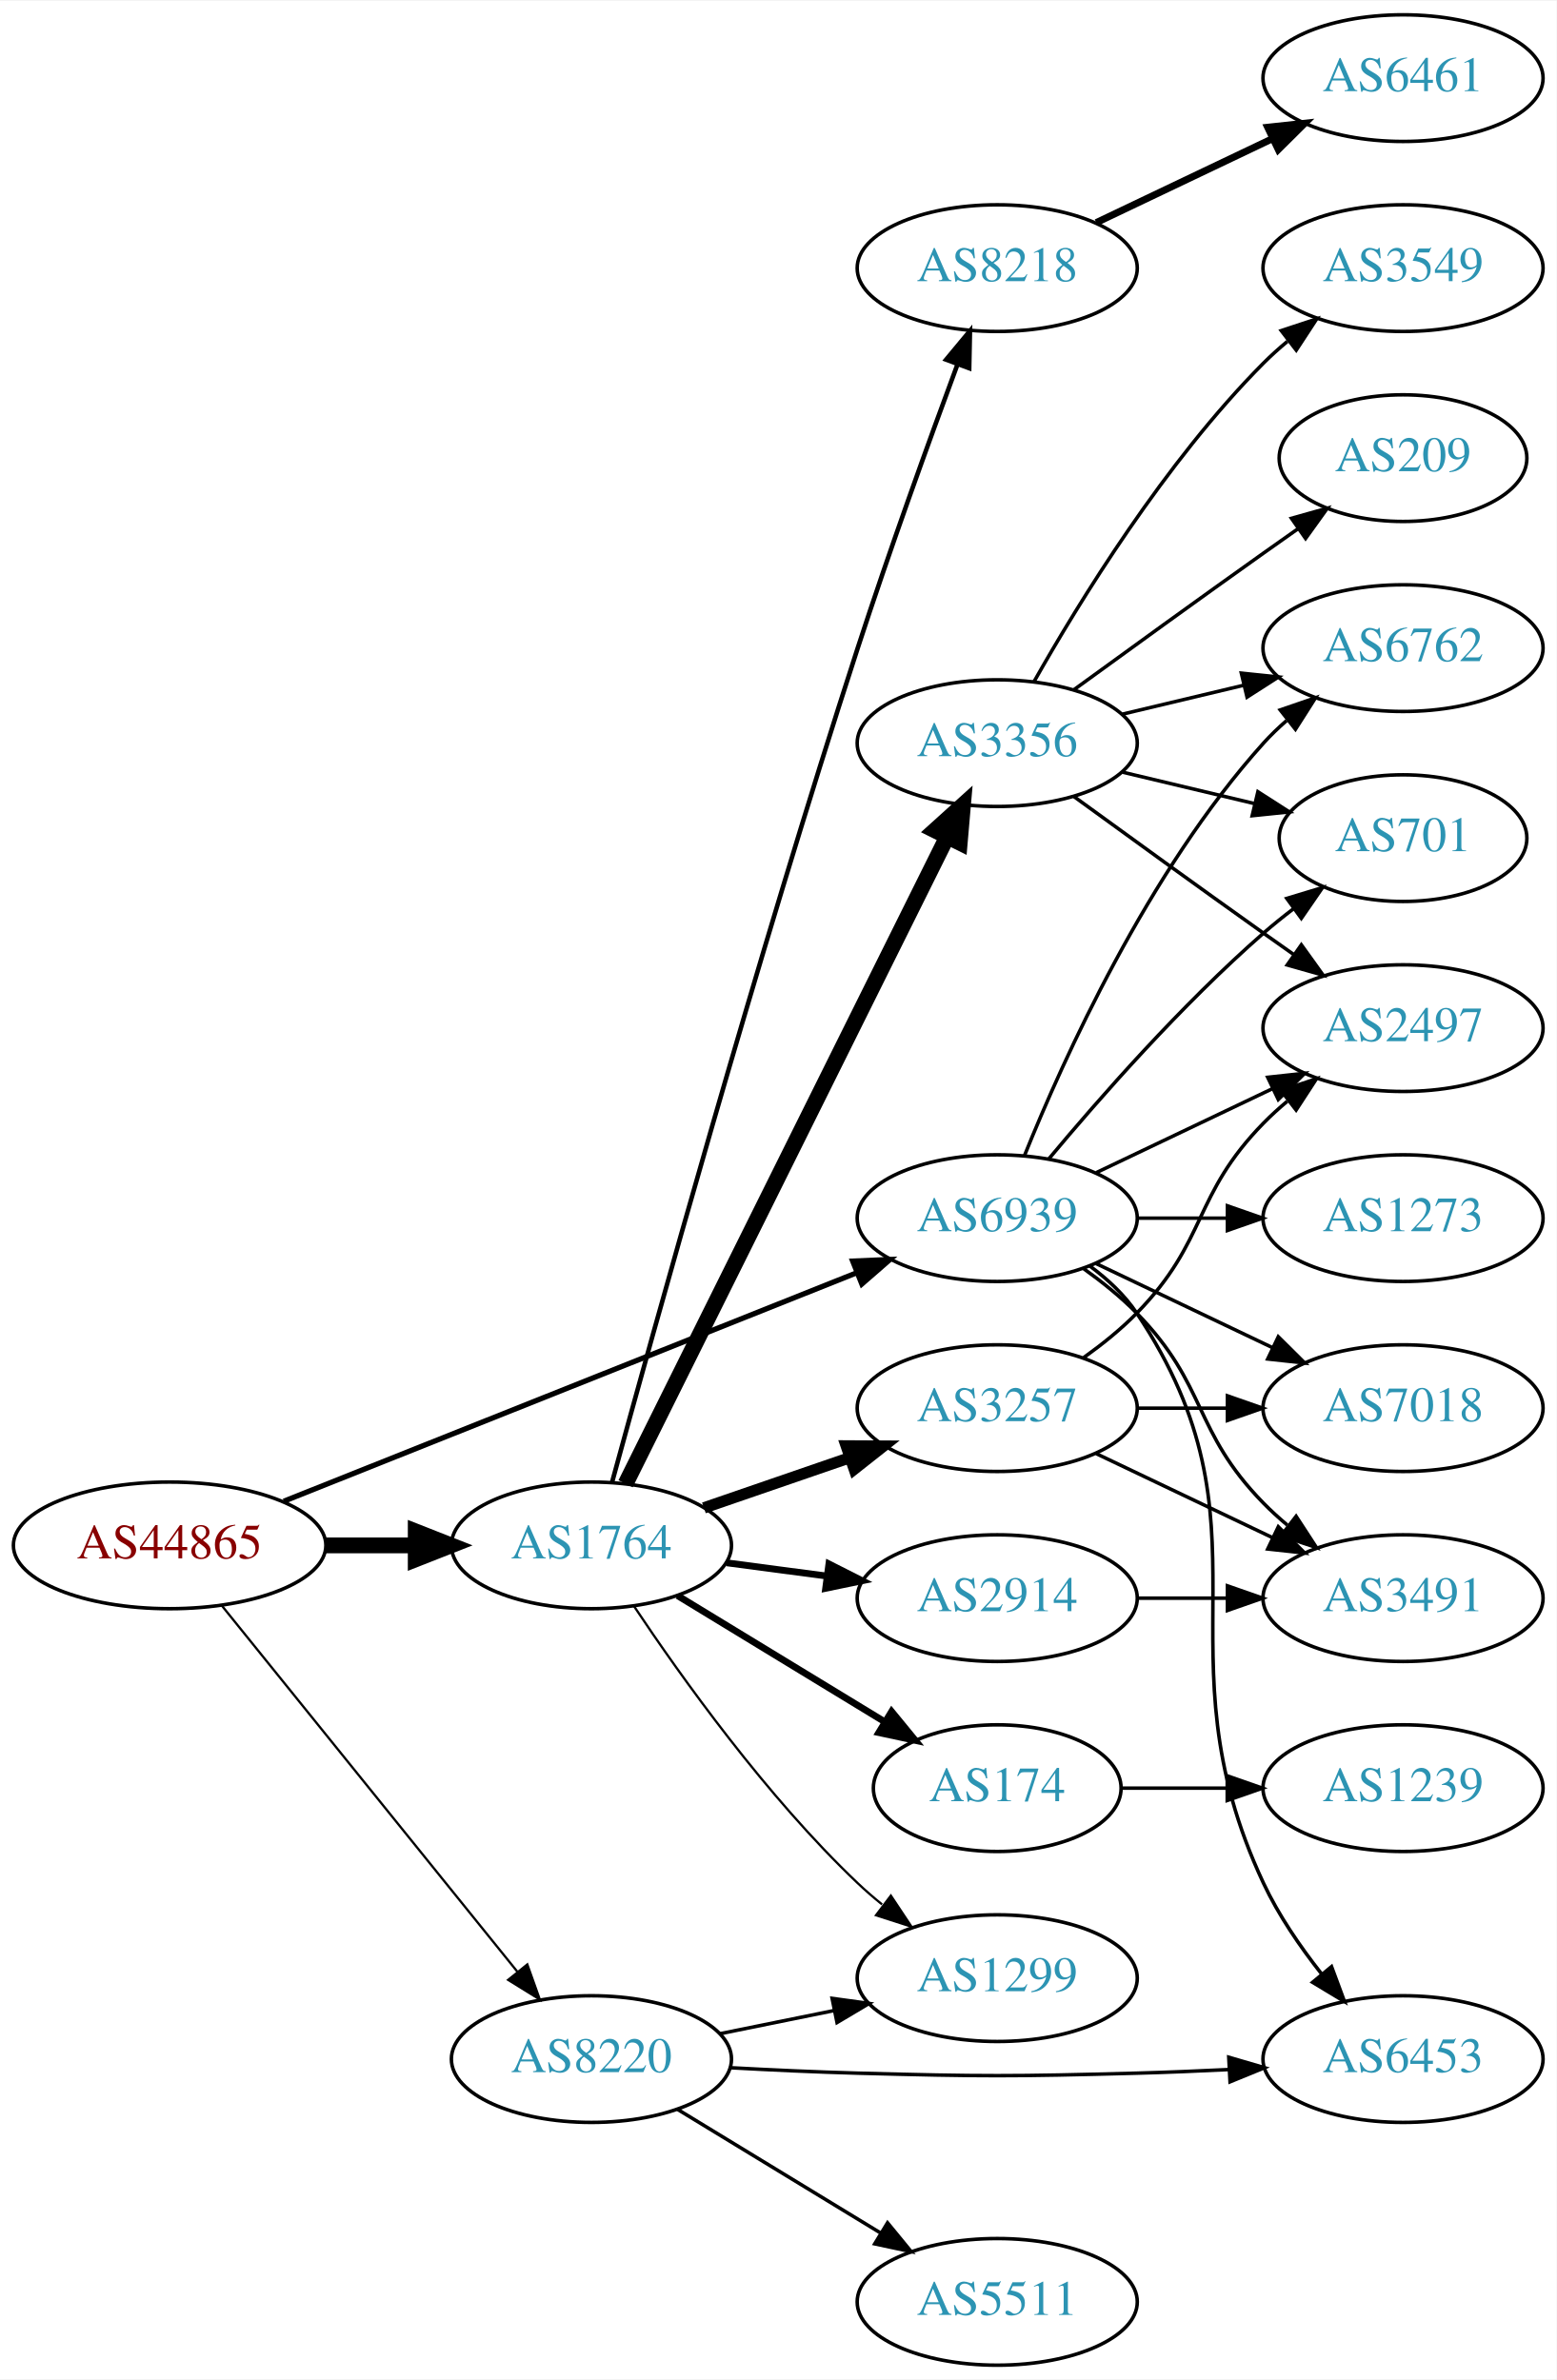
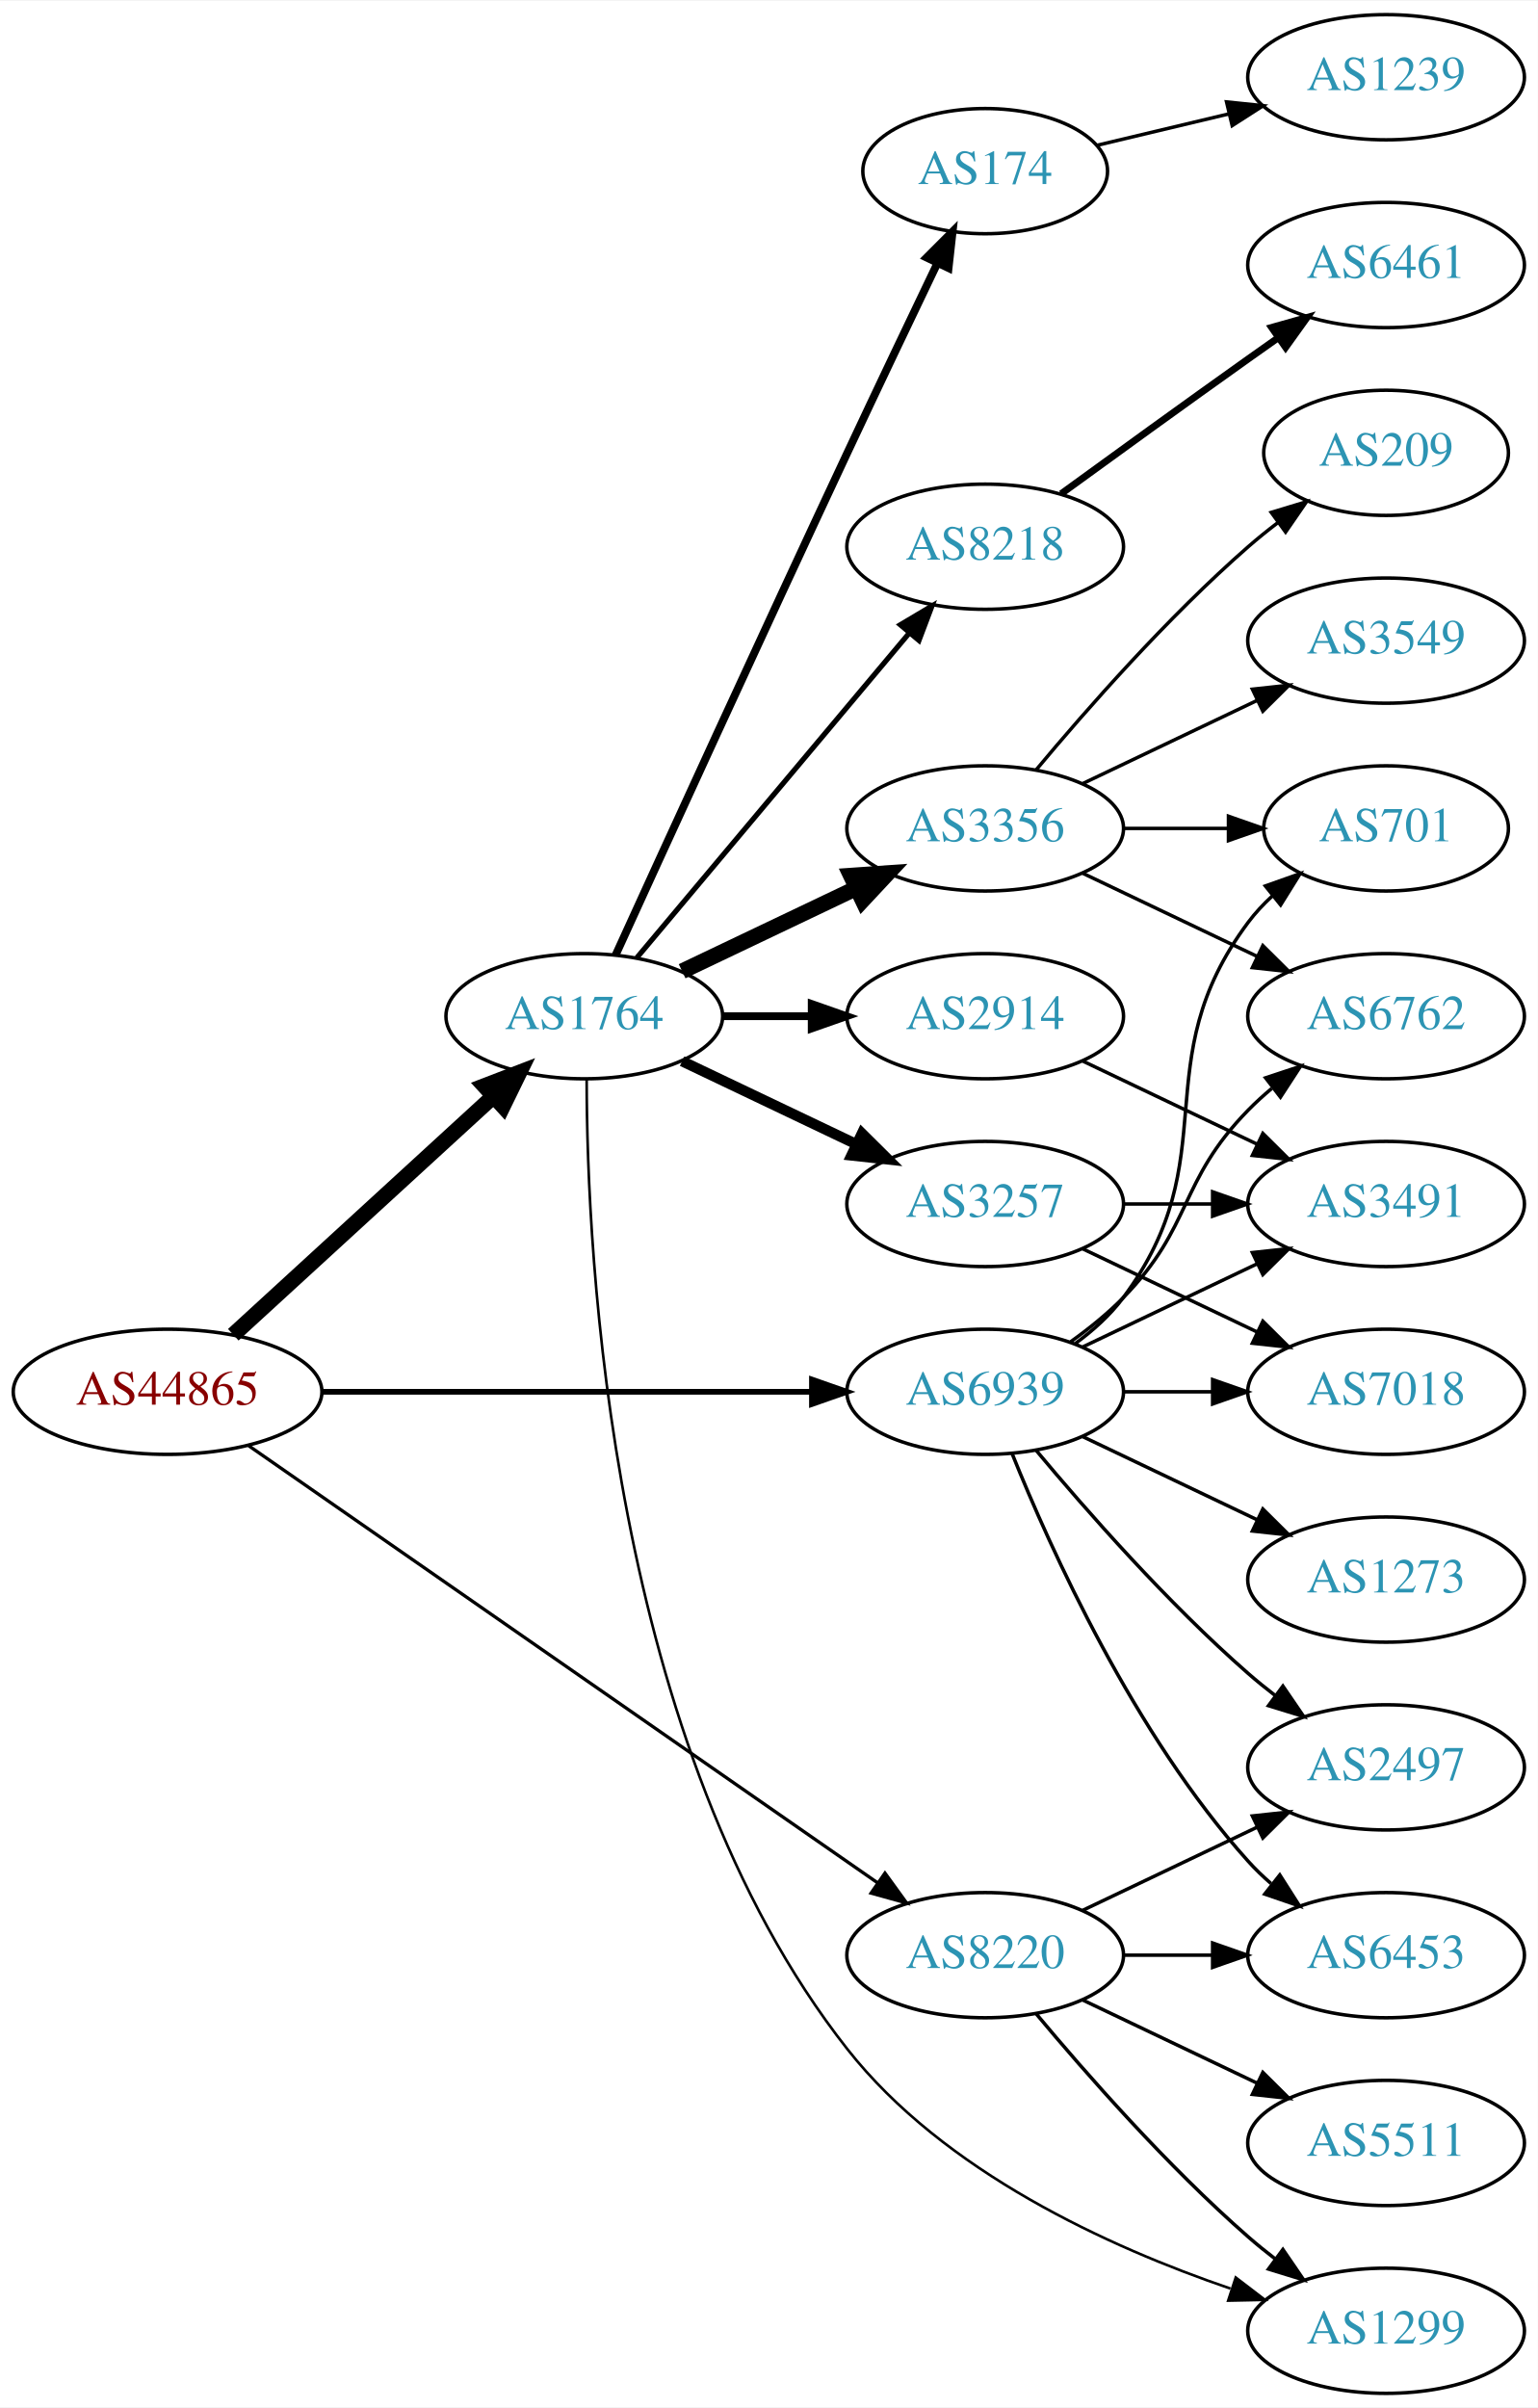
- <svg xmlns="http://www.w3.org/2000/svg" xmlns:xlink="http://www.w3.org/1999/xlink" width="442pt" height="676pt" viewBox="0.00 0.00 442.27 676.00">
-   <g id="graph0" class="graph" transform="scale(1 1) rotate(0) translate(4 672)">
-     <polygon fill="white" stroke="none" points="-4,4 -4,-672 438.271,-672 438.271,4 -4,4" />
+ <svg xmlns="http://www.w3.org/2000/svg" xmlns:xlink="http://www.w3.org/1999/xlink" width="442pt" height="692pt" viewBox="0.00 0.00 442.27 692.00">
+   <g id="graph0" class="graph" transform="scale(1 1) rotate(0) translate(4 688)">
+     <polygon fill="white" stroke="none" points="-4,4 -4,-688 438.271,-688 438.271,4 -4,4" />
    <g id="node1" class="node">
      <g id="a_node1">
        <a xlink:href="/asn/44865" xlink:title="AS44865 ~ derStandard.at GmbH [AT]">
-           <ellipse fill="#ffffff" stroke="black" cx="44.196" cy="-233" rx="44.393" ry="18" />
-           <text text-anchor="middle" x="44.196" y="-229.3" font-family="Times,serif" font-size="14.00" fill="#880000">AS44865</text>
+           <ellipse fill="#ffffff" stroke="black" cx="44.196" cy="-288" rx="44.393" ry="18" />
+           <text text-anchor="middle" x="44.196" y="-284.3" font-family="Times,serif" font-size="14.00" fill="#880000">AS44865</text>
        </a>
      </g>
    </g>
    <g id="node2" class="node">
      <g id="a_node2">
        <a xlink:href="/asn/1764" xlink:title="AS1764 ~ NEXTLAYER-AS [AT]">
-           <ellipse fill="#ffffff" stroke="black" cx="164.039" cy="-233" rx="39.794" ry="18" />
-           <text text-anchor="middle" x="164.039" y="-229.3" font-family="Times,serif" font-size="14.00" fill="#2c94b3">AS1764</text>
+           <ellipse fill="#ffffff" stroke="black" cx="164.039" cy="-396" rx="39.794" ry="18" />
+           <text text-anchor="middle" x="164.039" y="-392.3" font-family="Times,serif" font-size="14.00" fill="#2c94b3">AS1764</text>
        </a>
      </g>
    </g>
    <g id="edge1" class="edge">
-       <path fill="none" stroke="black" stroke-width="4.5" d="M88.407,-233C96.72,-233 105.482,-233 113.965,-233" />
-       <polygon fill="black" stroke="black" stroke-width="4.5" points="114.123,-236.938 124.123,-233 114.123,-229.063 114.123,-236.938" />
+       <path fill="none" stroke="black" stroke-width="4.5" d="M63.094,-304.403C83.022,-322.667 115.38,-352.322 137.857,-372.921" />
+       <polygon fill="black" stroke="black" stroke-width="4.5" points="135.326,-375.943 145.359,-379.797 140.647,-370.137 135.326,-375.943" />
    </g>
    <g id="node3" class="node">
      <g id="a_node3">
        <a xlink:href="/asn/8220" xlink:title="AS8220 ~ COLT [GB]">
-           <ellipse fill="#ffffff" stroke="black" cx="164.039" cy="-87" rx="39.794" ry="18" />
-           <text text-anchor="middle" x="164.039" y="-83.3" font-family="Times,serif" font-size="14.00" fill="#2c94b3">AS8220</text>
+           <ellipse fill="#ffffff" stroke="black" cx="279.332" cy="-126" rx="39.794" ry="18" />
+           <text text-anchor="middle" x="279.332" y="-122.3" font-family="Times,serif" font-size="14.00" fill="#2c94b3">AS8220</text>
        </a>
      </g>
    </g>
    <g id="edge2" class="edge">
-       <path fill="none" stroke="black" stroke-width="0.643" d="M58.945,-215.966C79.7,-190.251 119.146,-141.381 143.07,-111.74" />
-       <polygon fill="black" stroke="black" stroke-width="0.643" points="145.82,-113.905 149.378,-103.925 140.373,-109.509 145.82,-113.905" />
+       <path fill="none" stroke="black" stroke-width="0.947" d="M67.55,-272.467C109.715,-243.167 201.004,-179.733 248.405,-146.795" />
+       <polygon fill="black" stroke="black" stroke-width="0.947" points="250.509,-149.595 256.724,-141.015 246.515,-143.847 250.509,-149.595" />
    </g>
    <g id="node4" class="node">
      <g id="a_node4">
        <a xlink:href="/asn/6939" xlink:title="AS6939 ~ Hurricane Electric LLC [US]">
-           <ellipse fill="#ffffff" stroke="black" cx="279.332" cy="-326" rx="39.794" ry="18" />
-           <text text-anchor="middle" x="279.332" y="-322.3" font-family="Times,serif" font-size="14.00" fill="#2c94b3">AS6939</text>
+           <ellipse fill="#ffffff" stroke="black" cx="279.332" cy="-288" rx="39.794" ry="18" />
+           <text text-anchor="middle" x="279.332" y="-284.3" font-family="Times,serif" font-size="14.00" fill="#2c94b3">AS6939</text>
        </a>
      </g>
    </g>
    <g id="edge3" class="edge">
-       <path fill="none" stroke="black" stroke-width="1.5" d="M76.638,-245.542C118.786,-262.356 193.583,-292.193 239.29,-310.426" />
-       <polygon fill="black" stroke="black" stroke-width="1.5" points="238.271,-313.788 248.857,-314.242 240.865,-307.286 238.271,-313.788" />
+       <path fill="none" stroke="black" stroke-width="1.658" d="M88.501,-288C128.439,-288 187.674,-288 229.329,-288" />
+       <polygon fill="black" stroke="black" stroke-width="1.658" points="229.518,-291.5 239.518,-288 229.518,-284.5 229.518,-291.5" />
    </g>
    <g id="node5" class="node">
      <g id="a_node5">
-         <a xlink:href="/asn/8218" xlink:title="AS8218 ~ legacy Neotelecoms [FR]">
-           <ellipse fill="#ffffff" stroke="black" cx="279.332" cy="-596" rx="39.794" ry="18" />
-           <text text-anchor="middle" x="279.332" y="-592.3" font-family="Times,serif" font-size="14.00" fill="#2c94b3">AS8218</text>
+         <a xlink:href="/asn/3257" xlink:title="AS3257 ~ GTT [DE]">
+           <ellipse fill="#ffffff" stroke="black" cx="279.332" cy="-342" rx="39.794" ry="18" />
+           <text text-anchor="middle" x="279.332" y="-338.3" font-family="Times,serif" font-size="14.00" fill="#2c94b3">AS3257</text>
        </a>
      </g>
    </g>
    <g id="edge4" class="edge">
-       <path fill="none" stroke="black" stroke-width="1.286" d="M169.927,-251.043C181.355,-292.911 211.029,-399.821 239.685,-488 248.665,-515.631 259.961,-546.845 268.017,-568.584" />
-       <polygon fill="black" stroke="black" stroke-width="1.286" points="264.809,-569.998 271.579,-578.148 271.369,-567.555 264.809,-569.998" />
+       <path fill="none" stroke="black" stroke-width="3" d="M192.175,-383.066C207.169,-375.919 225.99,-366.948 242.213,-359.215" />
+       <polygon fill="black" stroke="black" stroke-width="3" points="243.895,-362.291 251.417,-354.829 240.884,-355.972 243.895,-362.291" />
    </g>
    <g id="node6" class="node">
      <g id="a_node6">
-         <a xlink:href="/asn/2914" xlink:title="AS2914 ~ NTT America, Inc. [US]">
-           <ellipse fill="#ffffff" stroke="black" cx="279.332" cy="-218" rx="39.794" ry="18" />
-           <text text-anchor="middle" x="279.332" y="-214.3" font-family="Times,serif" font-size="14.00" fill="#2c94b3">AS2914</text>
+         <a xlink:href="/asn/174" xlink:title="AS174 ~ Cogent Communications [US]">
+           <ellipse fill="#ffffff" stroke="black" cx="279.332" cy="-639" rx="35.194" ry="18" />
+           <text text-anchor="middle" x="279.332" y="-635.3" font-family="Times,serif" font-size="14.00" fill="#2c94b3">AS174</text>
        </a>
      </g>
    </g>
    <g id="edge5" class="edge">
-       <path fill="none" stroke="black" stroke-width="1.929" d="M202.449,-228.047C211.537,-226.844 221.374,-225.541 230.859,-224.285" />
-       <polygon fill="black" stroke="black" stroke-width="1.929" points="231.506,-227.73 240.961,-222.948 230.588,-220.791 231.506,-227.73" />
+       <path fill="none" stroke="black" stroke-width="2.25" d="M173.026,-413.536C186.602,-443.296 215.099,-505.57 239.685,-558 248.231,-576.225 257.994,-596.683 265.568,-612.48" />
+       <polygon fill="black" stroke="black" stroke-width="2.25" points="262.488,-614.151 269.972,-621.651 268.799,-611.121 262.488,-614.151" />
    </g>
    <g id="node7" class="node">
      <g id="a_node7">
-         <a xlink:href="/asn/3356" xlink:title="AS3356 ~ Level 3 Parent, LLC [US]">
-           <ellipse fill="#ffffff" stroke="black" cx="279.332" cy="-461" rx="39.794" ry="18" />
-           <text text-anchor="middle" x="279.332" y="-457.3" font-family="Times,serif" font-size="14.00" fill="#2c94b3">AS3356</text>
+         <a xlink:href="/asn/2914" xlink:title="AS2914 ~ NTT America, Inc. [US]">
+           <ellipse fill="#ffffff" stroke="black" cx="279.332" cy="-396" rx="39.794" ry="18" />
+           <text text-anchor="middle" x="279.332" y="-392.3" font-family="Times,serif" font-size="14.00" fill="#2c94b3">AS2914</text>
        </a>
      </g>
    </g>
    <g id="edge6" class="edge">
-       <path fill="none" stroke="black" stroke-width="4.5" d="M173.74,-250.512C193.47,-290.217 241.7,-387.28 265.129,-434.429" />
-       <polygon fill="black" stroke="black" stroke-width="4.5" points="261.624,-436.225 269.6,-443.428 268.676,-432.721 261.624,-436.225" />
+       <path fill="none" stroke="black" stroke-width="2.25" d="M203.711,-396C211.914,-396 220.678,-396 229.21,-396" />
+       <polygon fill="black" stroke="black" stroke-width="2.25" points="229.449,-399.5 239.449,-396 229.449,-392.5 229.449,-399.5" />
    </g>
    <g id="node8" class="node">
      <g id="a_node8">
-         <a xlink:href="/asn/3257" xlink:title="AS3257 ~ GTT [DE]">
-           <ellipse fill="#ffffff" stroke="black" cx="279.332" cy="-272" rx="39.794" ry="18" />
-           <text text-anchor="middle" x="279.332" y="-268.3" font-family="Times,serif" font-size="14.00" fill="#2c94b3">AS3257</text>
+         <a xlink:href="/asn/3356" xlink:title="AS3356 ~ Level 3 Parent, LLC [US]">
+           <ellipse fill="#ffffff" stroke="black" cx="279.332" cy="-450" rx="39.794" ry="18" />
+           <text text-anchor="middle" x="279.332" y="-446.3" font-family="Times,serif" font-size="14.00" fill="#2c94b3">AS3356</text>
        </a>
      </g>
    </g>
    <g id="edge7" class="edge">
-       <path fill="none" stroke="black" stroke-width="3.214" d="M195.996,-243.657C208.755,-248.049 223.718,-253.2 237.364,-257.897" />
-       <polygon fill="black" stroke="black" stroke-width="3.214" points="236.423,-261.275 247.018,-261.22 238.701,-254.656 236.423,-261.275" />
+       <path fill="none" stroke="black" stroke-width="4.5" d="M192.175,-408.934C207.169,-416.081 225.99,-425.052 242.213,-432.785" />
+       <polygon fill="black" stroke="black" stroke-width="4.5" points="240.695,-436.423 251.417,-437.171 244.084,-429.314 240.695,-436.423" />
    </g>
    <g id="node9" class="node">
      <g id="a_node9">
-         <a xlink:href="/asn/174" xlink:title="AS174 ~ Cogent Communications [US]">
-           <ellipse fill="#ffffff" stroke="black" cx="279.332" cy="-164" rx="35.194" ry="18" />
-           <text text-anchor="middle" x="279.332" y="-160.3" font-family="Times,serif" font-size="14.00" fill="#2c94b3">AS174</text>
+         <a xlink:href="/asn/8218" xlink:title="AS8218 ~ legacy Neotelecoms [FR]">
+           <ellipse fill="#ffffff" stroke="black" cx="279.332" cy="-531" rx="39.794" ry="18" />
+           <text text-anchor="middle" x="279.332" y="-527.3" font-family="Times,serif" font-size="14.00" fill="#2c94b3">AS8218</text>
        </a>
      </g>
    </g>
    <g id="edge8" class="edge">
-       <path fill="none" stroke="black" stroke-width="1.929" d="M188.513,-218.703C205.557,-208.323 228.787,-194.175 247.352,-182.868" />
-       <polygon fill="black" stroke="black" stroke-width="1.929" points="249.324,-185.765 256.044,-177.574 245.682,-179.787 249.324,-185.765" />
+       <path fill="none" stroke="black" stroke-width="1.5" d="M179.158,-412.825C198.833,-436.269 234.637,-478.934 257.415,-506.076" />
+       <polygon fill="black" stroke="black" stroke-width="1.5" points="254.925,-508.553 264.034,-513.963 260.287,-504.053 254.925,-508.553" />
    </g>
    <g id="node10" class="node">
      <g id="a_node10">
        <a xlink:href="/asn/1299" xlink:title="AS1299 ~ Telia Carrier [EU]">
-           <ellipse fill="#ffffff" stroke="black" cx="279.332" cy="-110" rx="39.794" ry="18" />
-           <text text-anchor="middle" x="279.332" y="-106.3" font-family="Times,serif" font-size="14.00" fill="#2c94b3">AS1299</text>
+           <ellipse fill="#ffffff" stroke="black" cx="394.625" cy="-18" rx="39.794" ry="18" />
+           <text text-anchor="middle" x="394.625" y="-14.3" font-family="Times,serif" font-size="14.00" fill="#2c94b3">AS1299</text>
        </a>
      </g>
    </g>
    <g id="edge9" class="edge">
-       <path fill="none" stroke="black" stroke-width="0.643" d="M176.081,-215.789C189.573,-195.542 213.82,-161.577 239.685,-137 241.855,-134.939 244.193,-132.915 246.607,-130.961" />
-       <polygon fill="black" stroke="black" stroke-width="0.643" points="249.112,-133.455 254.974,-124.63 244.888,-127.873 249.112,-133.455" />
-     </g>
-     <g id="edge21" class="edge">
-       <path fill="none" stroke="black" d="M200.574,-94.214C210.803,-96.291 222.104,-98.585 232.846,-100.766" />
-       <polygon fill="black" stroke="black" points="232.425,-104.252 242.922,-102.811 233.818,-97.392 232.425,-104.252" />
+       <path fill="none" stroke="black" stroke-width="0.75" d="M164.718,-377.76C164.774,-327.665 171.332,-185.931 239.685,-99 267.463,-63.673 314.963,-42.047 349.87,-30.13" />
+       <polygon fill="black" stroke="black" stroke-width="0.75" points="351.391,-33.315 359.808,-26.881 349.216,-26.662 351.391,-33.315" />
+     </g>
+     <g id="edge19" class="edge">
+       <path fill="none" stroke="black" d="M293.962,-109.183C308.244,-92.071 331.791,-65.255 354.978,-45 357.444,-42.846 360.082,-40.706 362.78,-38.628" />
+       <polygon fill="black" stroke="black" points="364.953,-41.375 370.934,-32.63 360.805,-35.736 364.953,-41.375" />
+     </g>
+     <g id="node19" class="node">
+       <g id="a_node19">
+         <a xlink:href="/asn/2497" xlink:title="AS2497 ~ Internet Initiative Japan Inc. [JP]">
+           <ellipse fill="#ffffff" stroke="black" cx="394.625" cy="-180" rx="39.794" ry="18" />
+           <text text-anchor="middle" x="394.625" y="-176.3" font-family="Times,serif" font-size="14.00" fill="#2c94b3">AS2497</text>
+         </a>
+       </g>
+     </g>
+     <g id="edge20" class="edge">
+       <path fill="none" stroke="black" d="M307.468,-138.934C322.462,-146.081 341.283,-155.052 357.506,-162.785" />
+       <polygon fill="black" stroke="black" points="356.177,-166.028 366.71,-167.171 359.188,-159.709 356.177,-166.028" />
    </g>
    <g id="node20" class="node">
      <g id="a_node20">
        <a xlink:href="/asn/6453" xlink:title="AS6453 ~ TATA COMMUNICATIONS (AMERICA) INC [US]">
-           <ellipse fill="#ffffff" stroke="black" cx="394.625" cy="-87" rx="39.794" ry="18" />
-           <text text-anchor="middle" x="394.625" y="-83.3" font-family="Times,serif" font-size="14.00" fill="#2c94b3">AS6453</text>
-         </a>
-       </g>
-     </g>
-     <g id="edge22" class="edge">
-       <path fill="none" stroke="black" d="M203.381,-84.551C215.035,-83.913 227.879,-83.316 239.685,-83 274.914,-82.057 283.749,-82.057 318.978,-83 327.464,-83.227 336.486,-83.599 345.216,-84.028" />
-       <polygon fill="black" stroke="black" points="345.114,-87.527 355.282,-84.551 345.477,-80.536 345.114,-87.527" />
+           <ellipse fill="#ffffff" stroke="black" cx="394.625" cy="-126" rx="39.794" ry="18" />
+           <text text-anchor="middle" x="394.625" y="-122.3" font-family="Times,serif" font-size="14.00" fill="#2c94b3">AS6453</text>
+         </a>
+       </g>
+     </g>
+     <g id="edge21" class="edge">
+       <path fill="none" stroke="black" d="M319.004,-126C327.207,-126 335.971,-126 344.503,-126" />
+       <polygon fill="black" stroke="black" points="344.742,-129.5 354.742,-126 344.742,-122.5 344.742,-129.5" />
    </g>
    <g id="node21" class="node">
      <g id="a_node21">
        <a xlink:href="/asn/5511" xlink:title="AS5511 ~ Orange S.A. [FR]">
-           <ellipse fill="#ffffff" stroke="black" cx="279.332" cy="-18" rx="39.794" ry="18" />
-           <text text-anchor="middle" x="279.332" y="-14.3" font-family="Times,serif" font-size="14.00" fill="#2c94b3">AS5511</text>
+           <ellipse fill="#ffffff" stroke="black" cx="394.625" cy="-72" rx="39.794" ry="18" />
+           <text text-anchor="middle" x="394.625" y="-68.3" font-family="Times,serif" font-size="14.00" fill="#2c94b3">AS5511</text>
+         </a>
+       </g>
+     </g>
+     <g id="edge22" class="edge">
+       <path fill="none" stroke="black" d="M307.468,-113.066C322.462,-105.919 341.283,-96.948 357.506,-89.215" />
+       <polygon fill="black" stroke="black" points="359.188,-92.291 366.71,-84.829 356.177,-85.972 359.188,-92.291" />
+     </g>
+     <g id="node11" class="node">
+       <g id="a_node11">
+         <a xlink:href="/asn/7018" xlink:title="AS7018 ~ AT&amp;T Services, Inc. [US]">
+           <ellipse fill="#ffffff" stroke="black" cx="394.625" cy="-288" rx="39.794" ry="18" />
+           <text text-anchor="middle" x="394.625" y="-284.3" font-family="Times,serif" font-size="14.00" fill="#2c94b3">AS7018</text>
        </a>
      </g>
    </g>
    <g id="edge23" class="edge">
-       <path fill="none" stroke="black" d="M188.513,-72.703C205.223,-62.526 227.878,-48.728 246.255,-37.536" />
-       <polygon fill="black" stroke="black" points="248.167,-40.469 254.887,-32.279 244.526,-34.491 248.167,-40.469" />
+       <path fill="none" stroke="black" d="M319.004,-288C327.207,-288 335.971,-288 344.503,-288" />
+       <polygon fill="black" stroke="black" points="344.742,-291.5 354.742,-288 344.742,-284.5 344.742,-291.5" />
    </g>
    <g id="node12" class="node">
      <g id="a_node12">
        <a xlink:href="/asn/3491" xlink:title="AS3491 ~ PCCW Global, Inc. [US]">
-           <ellipse fill="#ffffff" stroke="black" cx="394.625" cy="-218" rx="39.794" ry="18" />
-           <text text-anchor="middle" x="394.625" y="-214.3" font-family="Times,serif" font-size="14.00" fill="#2c94b3">AS3491</text>
-         </a>
-       </g>
-     </g>
-     <g id="edge26" class="edge">
-       <path fill="none" stroke="black" d="M303.926,-311.611C309.182,-307.852 314.513,-303.563 318.978,-299 339.151,-278.383 334.806,-265.617 354.978,-245 357.071,-242.861 359.354,-240.782 361.731,-238.79" />
-       <polygon fill="black" stroke="black" points="364.249,-241.268 370.031,-232.389 359.974,-235.725 364.249,-241.268" />
+           <ellipse fill="#ffffff" stroke="black" cx="394.625" cy="-342" rx="39.794" ry="18" />
+           <text text-anchor="middle" x="394.625" y="-338.3" font-family="Times,serif" font-size="14.00" fill="#2c94b3">AS3491</text>
+         </a>
+       </g>
+     </g>
+     <g id="edge29" class="edge">
+       <path fill="none" stroke="black" d="M307.468,-300.934C322.462,-308.081 341.283,-317.052 357.506,-324.785" />
+       <polygon fill="black" stroke="black" points="356.177,-328.028 366.71,-329.171 359.188,-321.709 356.177,-328.028" />
    </g>
    <g id="node13" class="node">
      <g id="a_node13">
        <a xlink:href="/asn/6762" xlink:title="AS6762 ~ TELECOM ITALIA SPARKLE S.p.A. [IT]">
-           <ellipse fill="#ffffff" stroke="black" cx="394.625" cy="-488" rx="39.794" ry="18" />
-           <text text-anchor="middle" x="394.625" y="-484.3" font-family="Times,serif" font-size="14.00" fill="#2c94b3">AS6762</text>
-         </a>
-       </g>
-     </g>
-     <g id="edge28" class="edge">
-       <path fill="none" stroke="black" d="M287.079,-343.787C298.13,-371.243 322.184,-424.578 354.978,-461 356.98,-463.224 359.199,-465.363 361.532,-467.397" />
-       <polygon fill="black" stroke="black" points="359.73,-470.433 369.751,-473.873 364.062,-464.935 359.73,-470.433" />
+           <ellipse fill="#ffffff" stroke="black" cx="394.625" cy="-396" rx="39.794" ry="18" />
+           <text text-anchor="middle" x="394.625" y="-392.3" font-family="Times,serif" font-size="14.00" fill="#2c94b3">AS6762</text>
+         </a>
+       </g>
+     </g>
+     <g id="edge27" class="edge">
+       <path fill="none" stroke="black" d="M303.926,-302.389C309.182,-306.148 314.513,-310.437 318.978,-315 339.151,-335.617 334.806,-348.383 354.978,-369 357.071,-371.139 359.354,-373.218 361.731,-375.21" />
+       <polygon fill="black" stroke="black" points="359.974,-378.275 370.031,-381.611 364.249,-372.732 359.974,-378.275" />
    </g>
    <g id="node15" class="node">
      <g id="a_node15">
        <a xlink:href="/asn/701" xlink:title="AS701 ~ UUNET [US]">
-           <ellipse fill="#ffffff" stroke="black" cx="394.625" cy="-434" rx="35.194" ry="18" />
-           <text text-anchor="middle" x="394.625" y="-430.3" font-family="Times,serif" font-size="14.00" fill="#2c94b3">AS701</text>
-         </a>
-       </g>
-     </g>
-     <g id="edge30" class="edge">
-       <path fill="none" stroke="black" d="M293.962,-342.817C308.244,-359.929 331.791,-386.745 354.978,-407 357.648,-409.332 360.521,-411.648 363.451,-413.886" />
-       <polygon fill="black" stroke="black" points="361.602,-416.87 371.742,-419.939 365.729,-411.216 361.602,-416.87" />
-     </g>
-     <g id="node16" class="node">
-       <g id="a_node16">
-         <a xlink:href="/asn/2497" xlink:title="AS2497 ~ Internet Initiative Japan Inc. [JP]">
-           <ellipse fill="#ffffff" stroke="black" cx="394.625" cy="-380" rx="39.794" ry="18" />
-           <text text-anchor="middle" x="394.625" y="-376.3" font-family="Times,serif" font-size="14.00" fill="#2c94b3">AS2497</text>
-         </a>
-       </g>
-     </g>
-     <g id="edge27" class="edge">
-       <path fill="none" stroke="black" d="M307.468,-338.934C322.462,-346.081 341.283,-355.052 357.506,-362.785" />
-       <polygon fill="black" stroke="black" points="356.177,-366.028 366.71,-367.171 359.188,-359.709 356.177,-366.028" />
-     </g>
-     <g id="node18" class="node">
-       <g id="a_node18">
-         <a xlink:href="/asn/7018" xlink:title="AS7018 ~ AT&amp;T Services, Inc. [US]">
-           <ellipse fill="#ffffff" stroke="black" cx="394.625" cy="-272" rx="39.794" ry="18" />
-           <text text-anchor="middle" x="394.625" y="-268.3" font-family="Times,serif" font-size="14.00" fill="#2c94b3">AS7018</text>
-         </a>
-       </g>
-     </g>
-     <g id="edge29" class="edge">
-       <path fill="none" stroke="black" d="M307.468,-313.066C322.462,-305.919 341.283,-296.948 357.506,-289.215" />
-       <polygon fill="black" stroke="black" points="359.188,-292.291 366.71,-284.829 356.177,-285.972 359.188,-292.291" />
-     </g>
-     <g id="edge25" class="edge">
-       <path fill="none" stroke="black" d="M305.651,-312.393C310.707,-308.649 315.518,-304.169 318.978,-299 360.003,-237.706 323.673,-203.783 354.978,-137 359.219,-127.954 365.332,-119.017 371.45,-111.256" />
-       <polygon fill="black" stroke="black" points="374.318,-113.28 378.001,-103.346 368.927,-108.815 374.318,-113.28" />
+           <ellipse fill="#ffffff" stroke="black" cx="394.625" cy="-450" rx="35.194" ry="18" />
+           <text text-anchor="middle" x="394.625" y="-446.3" font-family="Times,serif" font-size="14.00" fill="#2c94b3">AS701</text>
+         </a>
+       </g>
+     </g>
+     <g id="edge24" class="edge">
+       <path fill="none" stroke="black" d="M305.262,-301.882C310.338,-305.611 315.256,-310.016 318.978,-315 349.249,-355.542 324.707,-382.458 354.978,-423 356.986,-425.689 359.342,-428.209 361.883,-430.546" />
+       <polygon fill="black" stroke="black" points="359.912,-433.452 369.898,-436.989 364.297,-427.996 359.912,-433.452" />
+     </g>
+     <g id="edge28" class="edge">
+       <path fill="none" stroke="black" d="M293.962,-271.183C308.244,-254.071 331.791,-227.255 354.978,-207 357.444,-204.846 360.082,-202.706 362.78,-200.628" />
+       <polygon fill="black" stroke="black" points="364.953,-203.375 370.934,-194.63 360.805,-197.736 364.953,-203.375" />
+     </g>
+     <g id="edge26" class="edge">
+       <path fill="none" stroke="black" d="M287.079,-270.213C298.13,-242.757 322.184,-189.422 354.978,-153 356.98,-150.776 359.199,-148.637 361.532,-146.603" />
+       <polygon fill="black" stroke="black" points="364.062,-149.065 369.751,-140.127 359.73,-143.567 364.062,-149.065" />
    </g>
    <g id="node22" class="node">
      <g id="a_node22">
        <a xlink:href="/asn/1273" xlink:title="AS1273 ~ Vodafone Group PLC [EU]">
-           <ellipse fill="#ffffff" stroke="black" cx="394.625" cy="-326" rx="39.794" ry="18" />
-           <text text-anchor="middle" x="394.625" y="-322.3" font-family="Times,serif" font-size="14.00" fill="#2c94b3">AS1273</text>
-         </a>
-       </g>
-     </g>
-     <g id="edge24" class="edge">
-       <path fill="none" stroke="black" d="M319.004,-326C327.207,-326 335.971,-326 344.503,-326" />
-       <polygon fill="black" stroke="black" points="344.742,-329.5 354.742,-326 344.742,-322.5 344.742,-329.5" />
-     </g>
-     <g id="node11" class="node">
-       <g id="a_node11">
-         <a xlink:href="/asn/6461" xlink:title="AS6461 ~ Zayo Bandwidth [US]">
-           <ellipse fill="#ffffff" stroke="black" cx="394.625" cy="-650" rx="39.794" ry="18" />
-           <text text-anchor="middle" x="394.625" y="-646.3" font-family="Times,serif" font-size="14.00" fill="#2c94b3">AS6461</text>
-         </a>
-       </g>
+           <ellipse fill="#ffffff" stroke="black" cx="394.625" cy="-234" rx="39.794" ry="18" />
+           <text text-anchor="middle" x="394.625" y="-230.3" font-family="Times,serif" font-size="14.00" fill="#2c94b3">AS1273</text>
+         </a>
+       </g>
+     </g>
+     <g id="edge25" class="edge">
+       <path fill="none" stroke="black" d="M307.468,-275.066C322.462,-267.919 341.283,-258.948 357.506,-251.215" />
+       <polygon fill="black" stroke="black" points="359.188,-254.291 366.71,-246.829 356.177,-247.972 359.188,-254.291" />
    </g>
    <g id="edge10" class="edge">
-       <path fill="none" stroke="black" stroke-width="2" d="M307.468,-608.934C322.462,-616.081 341.283,-625.052 357.506,-632.785" />
-       <polygon fill="black" stroke="black" stroke-width="2" points="356.177,-636.028 366.71,-637.171 359.188,-629.709 356.177,-636.028" />
+       <path fill="none" stroke="black" d="M307.468,-329.066C322.462,-321.919 341.283,-312.948 357.506,-305.215" />
+       <polygon fill="black" stroke="black" points="359.188,-308.291 366.71,-300.829 356.177,-301.972 359.188,-308.291" />
    </g>
    <g id="edge11" class="edge">
-       <path fill="none" stroke="black" d="M319.004,-218C327.207,-218 335.971,-218 344.503,-218" />
-       <polygon fill="black" stroke="black" points="344.742,-221.5 354.742,-218 344.742,-214.5 344.742,-221.5" />
+       <path fill="none" stroke="black" d="M319.004,-342C327.207,-342 335.971,-342 344.503,-342" />
+       <polygon fill="black" stroke="black" points="344.742,-345.5 354.742,-342 344.742,-338.5 344.742,-345.5" />
+     </g>
+     <g id="node18" class="node">
+       <g id="a_node18">
+         <a xlink:href="/asn/1239" xlink:title="AS1239 ~ Sprint [US]">
+           <ellipse fill="#ffffff" stroke="black" cx="394.625" cy="-666" rx="39.794" ry="18" />
+           <text text-anchor="middle" x="394.625" y="-662.3" font-family="Times,serif" font-size="14.00" fill="#2c94b3">AS1239</text>
+         </a>
+       </g>
+     </g>
+     <g id="edge18" class="edge">
+       <path fill="none" stroke="black" d="M311.589,-646.449C323.269,-649.233 336.765,-652.449 349.394,-655.459" />
+       <polygon fill="black" stroke="black" points="348.747,-658.903 359.286,-657.816 350.37,-652.093 348.747,-658.903" />
    </g>
    <g id="edge12" class="edge">
-       <path fill="none" stroke="black" d="M314.939,-469.248C325.81,-471.838 337.964,-474.735 349.407,-477.462" />
-       <polygon fill="black" stroke="black" points="348.69,-480.889 359.229,-479.803 350.313,-474.08 348.69,-480.889" />
+       <path fill="none" stroke="black" d="M307.468,-383.066C322.462,-375.919 341.283,-366.948 357.506,-359.215" />
+       <polygon fill="black" stroke="black" points="359.188,-362.291 366.71,-354.829 356.177,-355.972 359.188,-362.291" />
+     </g>
+     <g id="edge13" class="edge">
+       <path fill="none" stroke="black" d="M307.468,-437.066C322.462,-429.919 341.283,-420.948 357.506,-413.215" />
+       <polygon fill="black" stroke="black" points="359.188,-416.291 366.71,-408.829 356.177,-409.972 359.188,-416.291" />
    </g>
    <g id="node14" class="node">
      <g id="a_node14">
        <a xlink:href="/asn/3549" xlink:title="AS3549 ~ Level 3 Parent, LLC [US]">
-           <ellipse fill="#ffffff" stroke="black" cx="394.625" cy="-596" rx="39.794" ry="18" />
-           <text text-anchor="middle" x="394.625" y="-592.3" font-family="Times,serif" font-size="14.00" fill="#2c94b3">AS3549</text>
-         </a>
-       </g>
-     </g>
-     <g id="edge13" class="edge">
-       <path fill="none" stroke="black" d="M289.791,-478.49C302.573,-501.096 327.005,-540.886 354.978,-569 357.089,-571.121 359.385,-573.188 361.77,-575.171" />
-       <polygon fill="black" stroke="black" points="360.023,-578.242 370.086,-581.556 364.286,-572.69 360.023,-578.242" />
+           <ellipse fill="#ffffff" stroke="black" cx="394.625" cy="-504" rx="39.794" ry="18" />
+           <text text-anchor="middle" x="394.625" y="-500.3" font-family="Times,serif" font-size="14.00" fill="#2c94b3">AS3549</text>
+         </a>
+       </g>
    </g>
    <g id="edge14" class="edge">
-       <path fill="none" stroke="black" d="M314.939,-452.752C326.733,-449.942 340.038,-446.771 352.306,-443.847" />
-       <polygon fill="black" stroke="black" points="353.394,-447.186 362.311,-441.463 351.772,-440.376 353.394,-447.186" />
+       <path fill="none" stroke="black" d="M307.468,-462.934C322.462,-470.081 341.283,-479.052 357.506,-486.785" />
+       <polygon fill="black" stroke="black" points="356.177,-490.028 366.71,-491.171 359.188,-483.709 356.177,-490.028" />
    </g>
    <g id="edge15" class="edge">
-       <path fill="none" stroke="black" d="M301.18,-445.778C316.114,-434.909 336.727,-419.975 354.978,-407 357.799,-404.995 360.742,-402.915 363.69,-400.841" />
-       <polygon fill="black" stroke="black" points="365.736,-403.681 371.914,-395.074 361.717,-397.95 365.736,-403.681" />
+       <path fill="none" stroke="black" d="M319.004,-450C328.709,-450 339.2,-450 349.163,-450" />
+       <polygon fill="black" stroke="black" points="349.299,-453.5 359.299,-450 349.299,-446.5 349.299,-453.5" />
+     </g>
+     <g id="node16" class="node">
+       <g id="a_node16">
+         <a xlink:href="/asn/209" xlink:title="AS209 ~ CenturyLink Communications, LLC [US]">
+           <ellipse fill="#ffffff" stroke="black" cx="394.625" cy="-558" rx="35.194" ry="18" />
+           <text text-anchor="middle" x="394.625" y="-554.3" font-family="Times,serif" font-size="14.00" fill="#2c94b3">AS209</text>
+         </a>
+       </g>
+     </g>
+     <g id="edge16" class="edge">
+       <path fill="none" stroke="black" d="M293.962,-466.817C308.244,-483.929 331.791,-510.745 354.978,-531 357.648,-533.332 360.521,-535.648 363.451,-537.886" />
+       <polygon fill="black" stroke="black" points="361.602,-540.87 371.742,-543.939 365.729,-535.216 361.602,-540.87" />
    </g>
    <g id="node17" class="node">
      <g id="a_node17">
-         <a xlink:href="/asn/209" xlink:title="AS209 ~ CenturyLink Communications, LLC [US]">
-           <ellipse fill="#ffffff" stroke="black" cx="394.625" cy="-542" rx="35.194" ry="18" />
-           <text text-anchor="middle" x="394.625" y="-538.3" font-family="Times,serif" font-size="14.00" fill="#2c94b3">AS209</text>
-         </a>
-       </g>
-     </g>
-     <g id="edge16" class="edge">
-       <path fill="none" stroke="black" d="M301.18,-476.222C316.114,-487.091 336.727,-502.025 354.978,-515 358.188,-517.282 361.557,-519.661 364.912,-522.018" />
-       <polygon fill="black" stroke="black" points="362.924,-524.899 373.123,-527.77 366.94,-519.166 362.924,-524.899" />
+         <a xlink:href="/asn/6461" xlink:title="AS6461 ~ Zayo Bandwidth [US]">
+           <ellipse fill="#ffffff" stroke="black" cx="394.625" cy="-612" rx="39.794" ry="18" />
+           <text text-anchor="middle" x="394.625" y="-608.3" font-family="Times,serif" font-size="14.00" fill="#2c94b3">AS6461</text>
+         </a>
+       </g>
    </g>
    <g id="edge17" class="edge">
-       <path fill="none" stroke="black" d="M307.468,-259.066C322.462,-251.919 341.283,-242.948 357.506,-235.215" />
-       <polygon fill="black" stroke="black" points="359.188,-238.291 366.71,-230.829 356.177,-231.972 359.188,-238.291" />
-     </g>
-     <g id="edge19" class="edge">
-       <path fill="none" stroke="black" d="M303.926,-286.389C309.182,-290.148 314.513,-294.437 318.978,-299 339.151,-319.617 334.806,-332.383 354.978,-353 357.071,-355.139 359.354,-357.218 361.731,-359.21" />
-       <polygon fill="black" stroke="black" points="359.974,-362.275 370.031,-365.611 364.249,-356.732 359.974,-362.275" />
-     </g>
-     <g id="edge18" class="edge">
-       <path fill="none" stroke="black" d="M319.004,-272C327.207,-272 335.971,-272 344.503,-272" />
-       <polygon fill="black" stroke="black" points="344.742,-275.5 354.742,-272 344.742,-268.5 344.742,-275.5" />
-     </g>
-     <g id="node19" class="node">
-       <g id="a_node19">
-         <a xlink:href="/asn/1239" xlink:title="AS1239 ~ Sprint [US]">
-           <ellipse fill="#ffffff" stroke="black" cx="394.625" cy="-164" rx="39.794" ry="18" />
-           <text text-anchor="middle" x="394.625" y="-160.3" font-family="Times,serif" font-size="14.00" fill="#2c94b3">AS1239</text>
-         </a>
-       </g>
-     </g>
-     <g id="edge20" class="edge">
-       <path fill="none" stroke="black" d="M314.631,-164C324.008,-164 334.358,-164 344.393,-164" />
-       <polygon fill="black" stroke="black" points="344.681,-167.5 354.681,-164 344.681,-160.5 344.681,-167.5" />
+       <path fill="none" stroke="black" stroke-width="2" d="M301.18,-546.222C316.114,-557.091 336.727,-572.025 354.978,-585 357.799,-587.005 360.742,-589.085 363.69,-591.159" />
+       <polygon fill="black" stroke="black" stroke-width="2" points="361.717,-594.05 371.914,-596.926 365.736,-588.319 361.717,-594.05" />
    </g>
  </g>
</svg>
